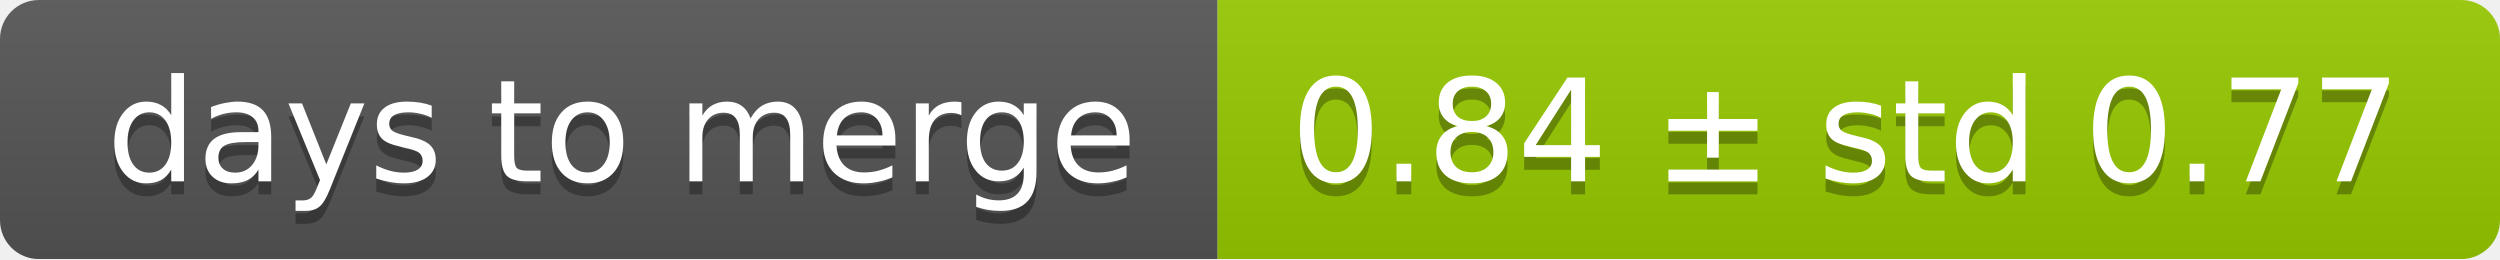
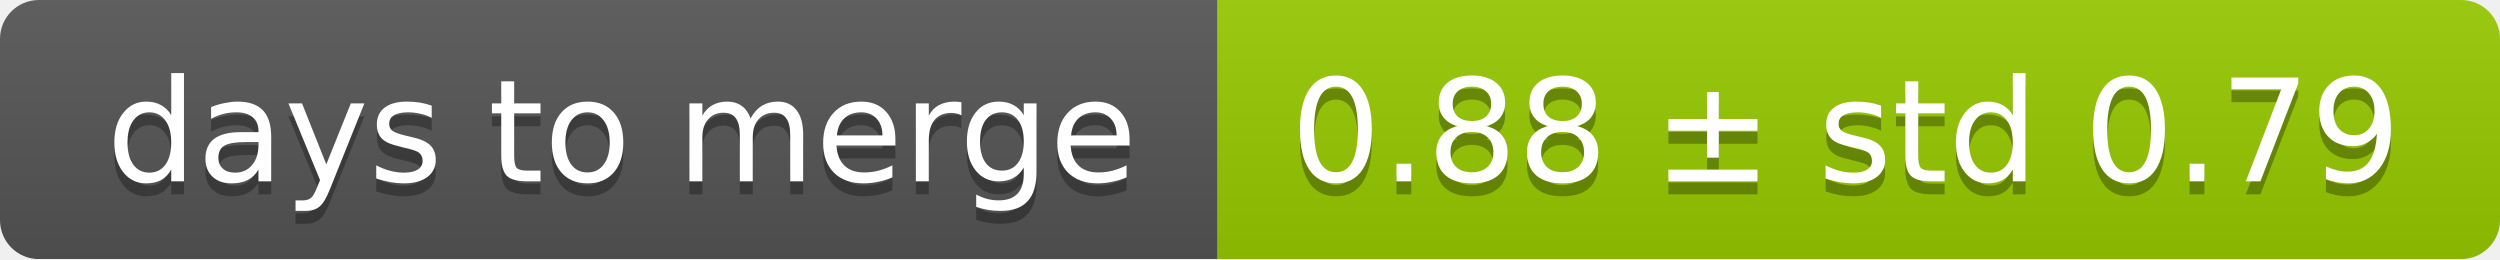
<svg xmlns="http://www.w3.org/2000/svg" width="193" height="20">
  <linearGradient id="smooth" x2="0" y2="100%">
    <stop offset="0" stop-color="#bbb" stop-opacity=".1" />
    <stop offset="1" stop-opacity=".1" />
  </linearGradient>
  <mask id="round">
    <rect width="193" height="20" rx="3" fill="#fff" />
  </mask>
  <g mask="url(#round)">
    <rect width="94" height="20" fill="#555" />
    <rect x="94" width="99" height="20" fill="#97ca00" />
    <rect width="193" height="20" fill="url(#smooth)" />
  </g>
  <g fill="#fff" text-anchor="middle" font-family="DejaVu Sans,Verdana,Geneva,sans-serif" font-size="11">
    <text x="48" y="15" fill="#010101" fill-opacity=".3">days to merge</text>
    <text x="48" y="14">days to merge</text>
-     <text x="142.5" y="15" fill="#010101" fill-opacity=".3">0.84 ± std 0.77</text>
-     <text x="142.5" y="14">0.84 ± std 0.77</text>
+     <text x="142.5" y="15" fill="#010101" fill-opacity=".3">0.88 ± std 0.79</text>
+     <text x="142.5" y="14">0.88 ± std 0.79</text>
  </g>
</svg>
